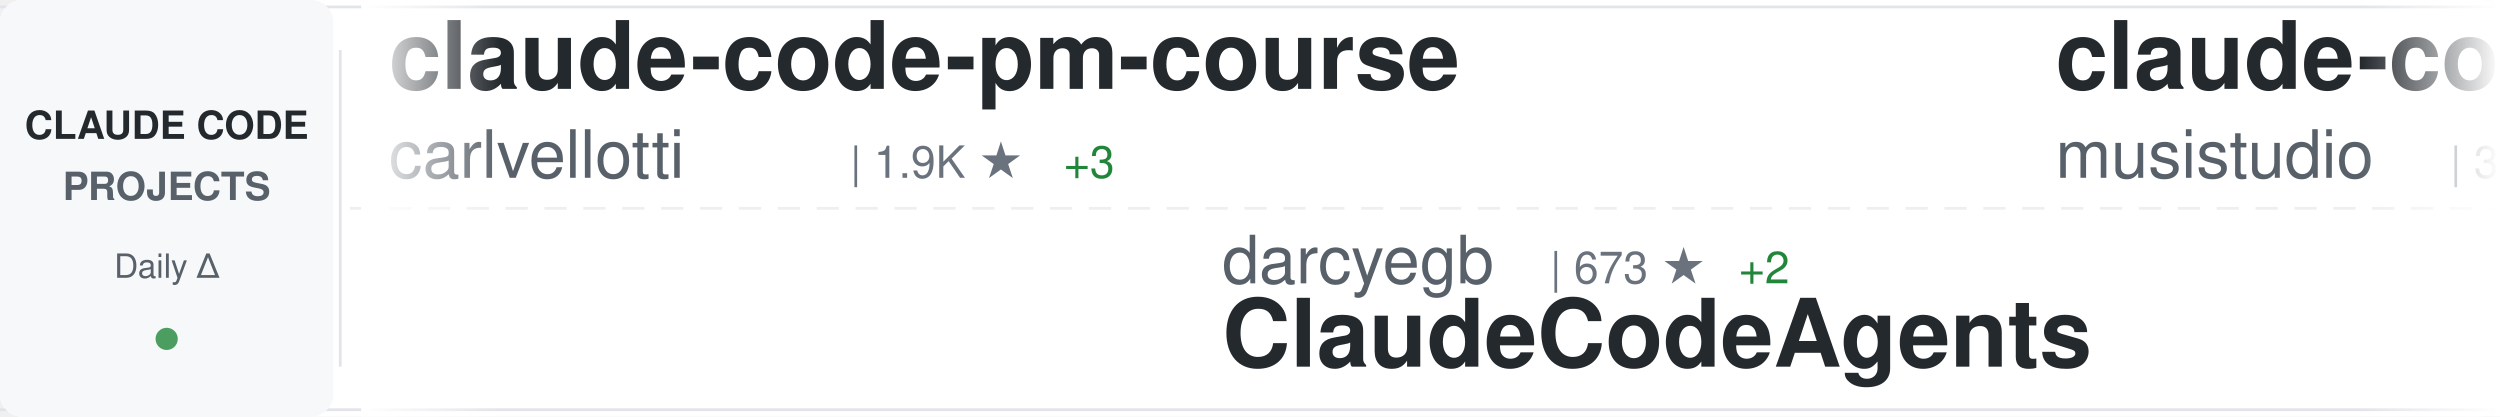
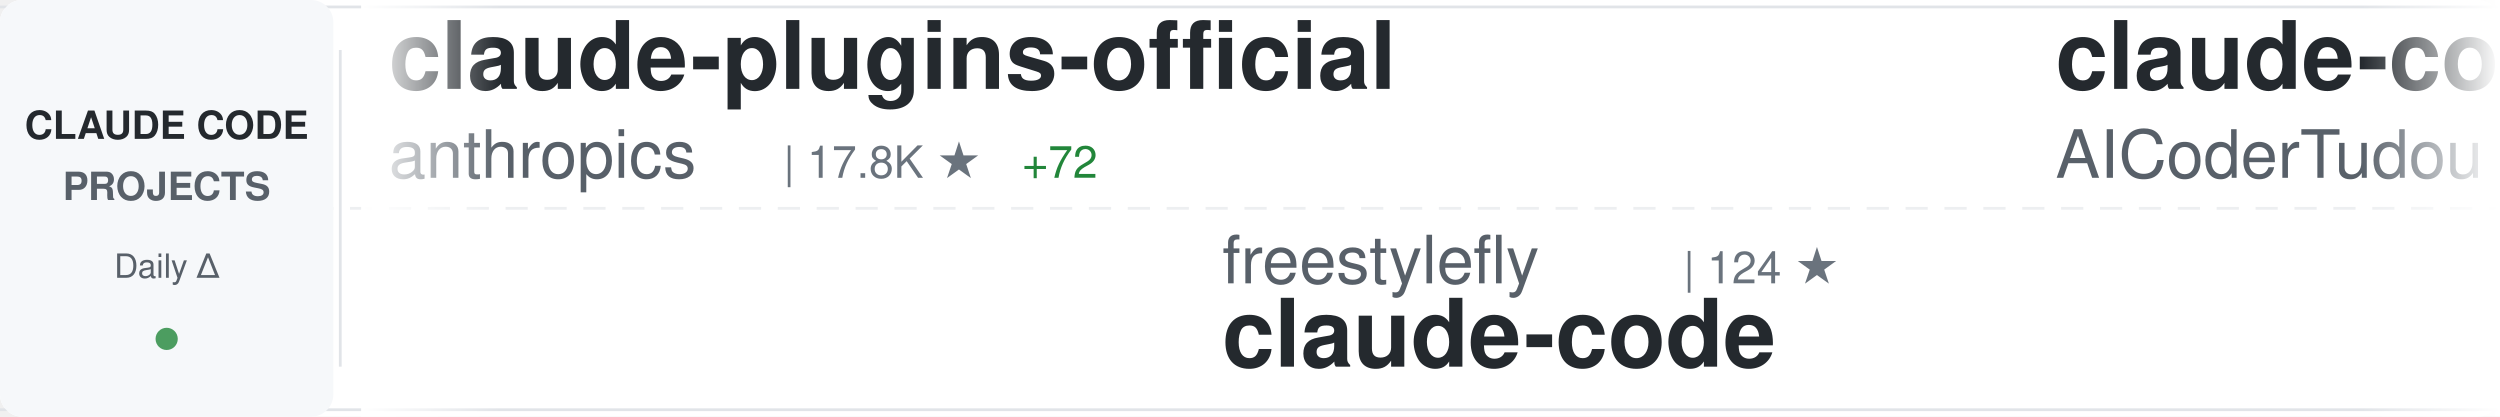
<svg xmlns="http://www.w3.org/2000/svg" width="900" height="150">
  <defs>
    <linearGradient id="awesomeLeftFade" x1="0%" y1="0%" x2="100%" y2="0%">
      <stop offset="0%" style="stop-color:#ffffff;stop-opacity:1" />
      <stop offset="100%" style="stop-color:#ffffff;stop-opacity:0" />
    </linearGradient>
    <linearGradient id="awesomeRightFade" x1="0%" y1="0%" x2="100%" y2="0%">
      <stop offset="0%" style="stop-color:#ffffff;stop-opacity:0" />
      <stop offset="100%" style="stop-color:#ffffff;stop-opacity:1" />
    </linearGradient>
  </defs>
  <rect width="900" height="150" fill="#ffffff" rx="8" />
  <rect x="0" y="2" width="900" height="1" fill="#e1e4e8" />
  <rect x="0" y="147" width="900" height="1" fill="#e1e4e8" />
  <line x1="0" y1="75" x2="900" y2="75" stroke="#e1e4e8" stroke-width="1" stroke-dasharray="8 6" opacity="0.6" />
  <rect x="0" y="0" width="120" height="150" fill="#f6f8fa" rx="8" />
  <text x="60" y="50" font-family="-apple-system, BlinkMacSystemFont, 'Segoe UI', Helvetica, Arial, sans-serif" font-size="14" font-weight="600" fill="#24292e" text-anchor="middle">CLAUDE CODE</text>
  <text x="60" y="72" font-family="-apple-system, BlinkMacSystemFont, 'Segoe UI', Helvetica, Arial, sans-serif" font-size="14" font-weight="600" fill="#586069" text-anchor="middle">PROJECTS</text>
  <text x="60" y="100" font-family="-apple-system, BlinkMacSystemFont, 'Segoe UI', Helvetica, Arial, sans-serif" font-size="12" font-weight="500" fill="#586069" text-anchor="middle">Daily Δ</text>
  <circle cx="60" cy="122" r="4" fill="#22863a" opacity="0.8" />
  <rect x="122" y="18" width="1" height="114" fill="#e1e4e8" />
  <clipPath id="awesomeTickerClip">
    <rect x="130" y="0" width="770" height="150" />
  </clipPath>
  <g clip-path="url(#awesomeTickerClip)">
    <g id="awesomeTickerItems">
      <animateTransform attributeName="transform" attributeType="XML" type="translate" from="0 0" to="-3000 0" dur="54s" repeatCount="indefinite" />
      <g transform="translate(0, 0)">
-         <text x="140" y="32" font-family="-apple-system, BlinkMacSystemFont, 'Segoe UI', Helvetica, Arial, sans-serif" font-size="34" font-weight="600" fill="#24292e">claude-code-pm-course</text>
-         <text x="140" y="64" font-family="-apple-system, BlinkMacSystemFont, 'Segoe UI', Helvetica, Arial, sans-serif" font-size="24" font-weight="400" fill="#586069">carlvellotti</text>
-         <text x="306" y="64" font-family="-apple-system, BlinkMacSystemFont, 'Segoe UI', Helvetica, Arial, sans-serif" font-size="16" font-weight="500" fill="#6a737d">| 1.9K ★</text>
-         <text x="383" y="64" font-family="-apple-system, BlinkMacSystemFont, 'Segoe UI', Helvetica, Arial, sans-serif" font-size="16" font-weight="500" fill="#22863a"> +3</text>
+         <text x="140" y="32" font-family="-apple-system, BlinkMacSystemFont, 'Segoe UI', Helvetica, Arial, sans-serif" font-size="34" font-weight="600" fill="#24292e">claude-plugins-official</text>
+         <text x="140" y="64" font-family="-apple-system, BlinkMacSystemFont, 'Segoe UI', Helvetica, Arial, sans-serif" font-size="24" font-weight="400" fill="#586069">anthropics</text>
+         <text x="282" y="64" font-family="-apple-system, BlinkMacSystemFont, 'Segoe UI', Helvetica, Arial, sans-serif" font-size="16" font-weight="500" fill="#6a737d">| 17.8K ★</text>
+         <text x="368" y="64" font-family="-apple-system, BlinkMacSystemFont, 'Segoe UI', Helvetica, Arial, sans-serif" font-size="16" font-weight="500" fill="#22863a"> +72</text>
      </g>
      <g transform="translate(300, 0)">
-         <text x="140" y="102" font-family="-apple-system, BlinkMacSystemFont, 'Segoe UI', Helvetica, Arial, sans-serif" font-size="24" font-weight="400" fill="#586069">darcyegb</text>
-         <text x="258" y="102" font-family="-apple-system, BlinkMacSystemFont, 'Segoe UI', Helvetica, Arial, sans-serif" font-size="16" font-weight="500" fill="#6a737d">| 673 ★</text>
-         <text x="326" y="102" font-family="-apple-system, BlinkMacSystemFont, 'Segoe UI', Helvetica, Arial, sans-serif" font-size="16" font-weight="500" fill="#22863a"> +2</text>
-         <text x="140" y="132" font-family="-apple-system, BlinkMacSystemFont, 'Segoe UI', Helvetica, Arial, sans-serif" font-size="34" font-weight="600" fill="#24292e">ClaudeCodeAgents</text>
+         <text x="140" y="102" font-family="-apple-system, BlinkMacSystemFont, 'Segoe UI', Helvetica, Arial, sans-serif" font-size="24" font-weight="400" fill="#586069">freestylefly</text>
+         <text x="306" y="102" font-family="-apple-system, BlinkMacSystemFont, 'Segoe UI', Helvetica, Arial, sans-serif" font-size="16" font-weight="500" fill="#6a737d">| 124 ★</text>
+         <text x="140" y="132" font-family="-apple-system, BlinkMacSystemFont, 'Segoe UI', Helvetica, Arial, sans-serif" font-size="34" font-weight="600" fill="#24292e">claude-code</text>
      </g>
      <g transform="translate(600, 0)">
-         <text x="140" y="32" font-family="-apple-system, BlinkMacSystemFont, 'Segoe UI', Helvetica, Arial, sans-serif" font-size="34" font-weight="600" fill="#24292e">claude-code-router</text>
-         <text x="140" y="64" font-family="-apple-system, BlinkMacSystemFont, 'Segoe UI', Helvetica, Arial, sans-serif" font-size="24" font-weight="400" fill="#586069">musistudio</text>
-         <text x="282" y="64" font-family="-apple-system, BlinkMacSystemFont, 'Segoe UI', Helvetica, Arial, sans-serif" font-size="16" font-weight="500" fill="#6a737d">| 32.9K ★</text>
-         <text x="368" y="64" font-family="-apple-system, BlinkMacSystemFont, 'Segoe UI', Helvetica, Arial, sans-serif" font-size="16" font-weight="500" fill="#22863a"> +59</text>
+         <text x="140" y="32" font-family="-apple-system, BlinkMacSystemFont, 'Segoe UI', Helvetica, Arial, sans-serif" font-size="34" font-weight="600" fill="#24292e">claude-code-tudou</text>
+         <text x="140" y="64" font-family="-apple-system, BlinkMacSystemFont, 'Segoe UI', Helvetica, Arial, sans-serif" font-size="24" font-weight="400" fill="#586069">AICoderTudou</text>
+         <text x="306" y="64" font-family="-apple-system, BlinkMacSystemFont, 'Segoe UI', Helvetica, Arial, sans-serif" font-size="16" font-weight="500" fill="#6a737d">| 495 ★</text>
      </g>
      <g transform="translate(900, 0)">
-         <text x="140" y="102" font-family="-apple-system, BlinkMacSystemFont, 'Segoe UI', Helvetica, Arial, sans-serif" font-size="24" font-weight="400" fill="#586069">Windy3f3f3f3f</text>
-         <text x="318" y="102" font-family="-apple-system, BlinkMacSystemFont, 'Segoe UI', Helvetica, Arial, sans-serif" font-size="16" font-weight="500" fill="#6a737d">| 997 ★</text>
-         <text x="386" y="102" font-family="-apple-system, BlinkMacSystemFont, 'Segoe UI', Helvetica, Arial, sans-serif" font-size="16" font-weight="500" fill="#22863a"> +8</text>
-         <text x="140" y="132" font-family="-apple-system, BlinkMacSystemFont, 'Segoe UI', Helvetica, Arial, sans-serif" font-size="34" font-weight="600" fill="#24292e">claude-code-from-scratch</text>
+         <text x="140" y="102" font-family="-apple-system, BlinkMacSystemFont, 'Segoe UI', Helvetica, Arial, sans-serif" font-size="24" font-weight="400" fill="#586069">777genius</text>
+         <text x="270" y="102" font-family="-apple-system, BlinkMacSystemFont, 'Segoe UI', Helvetica, Arial, sans-serif" font-size="16" font-weight="500" fill="#6a737d">| 899 ★</text>
+         <text x="140" y="132" font-family="-apple-system, BlinkMacSystemFont, 'Segoe UI', Helvetica, Arial, sans-serif" font-size="34" font-weight="600" fill="#24292e">claude-code-source-code</text>
      </g>
      <g transform="translate(1200, 0)">
-         <text x="140" y="32" font-family="-apple-system, BlinkMacSystemFont, 'Segoe UI', Helvetica, Arial, sans-serif" font-size="34" font-weight="600" fill="#24292e">ralph</text>
-         <text x="140" y="64" font-family="-apple-system, BlinkMacSystemFont, 'Segoe UI', Helvetica, Arial, sans-serif" font-size="24" font-weight="400" fill="#586069">snarktank</text>
-         <text x="270" y="64" font-family="-apple-system, BlinkMacSystemFont, 'Segoe UI', Helvetica, Arial, sans-serif" font-size="16" font-weight="500" fill="#6a737d">| 17.8K ★</text>
-         <text x="356" y="64" font-family="-apple-system, BlinkMacSystemFont, 'Segoe UI', Helvetica, Arial, sans-serif" font-size="16" font-weight="500" fill="#22863a"> +55</text>
+         <text x="140" y="32" font-family="-apple-system, BlinkMacSystemFont, 'Segoe UI', Helvetica, Arial, sans-serif" font-size="34" font-weight="600" fill="#24292e">learn-claude-code</text>
+         <text x="140" y="64" font-family="-apple-system, BlinkMacSystemFont, 'Segoe UI', Helvetica, Arial, sans-serif" font-size="24" font-weight="400" fill="#586069">shareAI-lab</text>
+         <text x="294" y="64" font-family="-apple-system, BlinkMacSystemFont, 'Segoe UI', Helvetica, Arial, sans-serif" font-size="16" font-weight="500" fill="#6a737d">| 56.4K ★</text>
+         <text x="380" y="64" font-family="-apple-system, BlinkMacSystemFont, 'Segoe UI', Helvetica, Arial, sans-serif" font-size="16" font-weight="500" fill="#22863a"> +204</text>
      </g>
      <g transform="translate(1500, 0)">
-         <text x="140" y="102" font-family="-apple-system, BlinkMacSystemFont, 'Segoe UI', Helvetica, Arial, sans-serif" font-size="24" font-weight="400" fill="#586069">fuergaosi233</text>
-         <text x="306" y="102" font-family="-apple-system, BlinkMacSystemFont, 'Segoe UI', Helvetica, Arial, sans-serif" font-size="16" font-weight="500" fill="#6a737d">| 2.5K ★</text>
-         <text x="383" y="102" font-family="-apple-system, BlinkMacSystemFont, 'Segoe UI', Helvetica, Arial, sans-serif" font-size="16" font-weight="500" fill="#22863a"> +8</text>
-         <text x="140" y="132" font-family="-apple-system, BlinkMacSystemFont, 'Segoe UI', Helvetica, Arial, sans-serif" font-size="34" font-weight="600" fill="#24292e">claude-code-proxy</text>
+         <text x="140" y="102" font-family="-apple-system, BlinkMacSystemFont, 'Segoe UI', Helvetica, Arial, sans-serif" font-size="24" font-weight="400" fill="#586069">lorryjovens-hub</text>
+         <text x="342" y="102" font-family="-apple-system, BlinkMacSystemFont, 'Segoe UI', Helvetica, Arial, sans-serif" font-size="16" font-weight="500" fill="#6a737d">| 1.5K ★</text>
+         <text x="419" y="102" font-family="-apple-system, BlinkMacSystemFont, 'Segoe UI', Helvetica, Arial, sans-serif" font-size="16" font-weight="500" fill="#22863a"> +14</text>
+         <text x="140" y="132" font-family="-apple-system, BlinkMacSystemFont, 'Segoe UI', Helvetica, Arial, sans-serif" font-size="34" font-weight="600" fill="#24292e">claude-code-rust</text>
      </g>
      <g transform="translate(1800, 0)">
-         <text x="140" y="32" font-family="-apple-system, BlinkMacSystemFont, 'Segoe UI', Helvetica, Arial, sans-serif" font-size="34" font-weight="600" fill="#24292e">collection-claude-code-s...</text>
-         <text x="140" y="64" font-family="-apple-system, BlinkMacSystemFont, 'Segoe UI', Helvetica, Arial, sans-serif" font-size="24" font-weight="400" fill="#586069">chauncygu</text>
-         <text x="270" y="64" font-family="-apple-system, BlinkMacSystemFont, 'Segoe UI', Helvetica, Arial, sans-serif" font-size="16" font-weight="500" fill="#6a737d">| 2.3K ★</text>
-         <text x="347" y="64" font-family="-apple-system, BlinkMacSystemFont, 'Segoe UI', Helvetica, Arial, sans-serif" font-size="16" font-weight="500" fill="#22863a"> +18</text>
+         <text x="140" y="32" font-family="-apple-system, BlinkMacSystemFont, 'Segoe UI', Helvetica, Arial, sans-serif" font-size="34" font-weight="600" fill="#24292e">claude-code</text>
+         <text x="140" y="64" font-family="-apple-system, BlinkMacSystemFont, 'Segoe UI', Helvetica, Arial, sans-serif" font-size="24" font-weight="400" fill="#586069">jarmuine</text>
+         <text x="258" y="64" font-family="-apple-system, BlinkMacSystemFont, 'Segoe UI', Helvetica, Arial, sans-serif" font-size="16" font-weight="500" fill="#6a737d">| 2.1K ★</text>
+         <text x="335" y="64" font-family="-apple-system, BlinkMacSystemFont, 'Segoe UI', Helvetica, Arial, sans-serif" font-size="16" font-weight="500" fill="#22863a"> +2</text>
      </g>
      <g transform="translate(2100, 0)">
-         <text x="140" y="102" font-family="-apple-system, BlinkMacSystemFont, 'Segoe UI', Helvetica, Arial, sans-serif" font-size="24" font-weight="400" fill="#586069">nicedreamzapp</text>
-         <text x="318" y="102" font-family="-apple-system, BlinkMacSystemFont, 'Segoe UI', Helvetica, Arial, sans-serif" font-size="16" font-weight="500" fill="#6a737d">| 2.2K ★</text>
-         <text x="395" y="102" font-family="-apple-system, BlinkMacSystemFont, 'Segoe UI', Helvetica, Arial, sans-serif" font-size="16" font-weight="500" fill="#22863a"> +52</text>
-         <text x="140" y="132" font-family="-apple-system, BlinkMacSystemFont, 'Segoe UI', Helvetica, Arial, sans-serif" font-size="34" font-weight="600" fill="#24292e">claude-code-local</text>
+         <text x="140" y="102" font-family="-apple-system, BlinkMacSystemFont, 'Segoe UI', Helvetica, Arial, sans-serif" font-size="24" font-weight="400" fill="#586069">anthropics</text>
+         <text x="282" y="102" font-family="-apple-system, BlinkMacSystemFont, 'Segoe UI', Helvetica, Arial, sans-serif" font-size="16" font-weight="500" fill="#6a737d">| 123.7K ★</text>
+         <text x="377" y="102" font-family="-apple-system, BlinkMacSystemFont, 'Segoe UI', Helvetica, Arial, sans-serif" font-size="16" font-weight="500" fill="#22863a"> +403</text>
+         <text x="140" y="132" font-family="-apple-system, BlinkMacSystemFont, 'Segoe UI', Helvetica, Arial, sans-serif" font-size="34" font-weight="600" fill="#24292e">skills</text>
      </g>
      <g transform="translate(2400, 0)">
-         <text x="140" y="32" font-family="-apple-system, BlinkMacSystemFont, 'Segoe UI', Helvetica, Arial, sans-serif" font-size="34" font-weight="600" fill="#24292e">claude-code</text>
-         <text x="140" y="64" font-family="-apple-system, BlinkMacSystemFont, 'Segoe UI', Helvetica, Arial, sans-serif" font-size="24" font-weight="400" fill="#586069">VineeTagarwaL-code</text>
-         <text x="378" y="64" font-family="-apple-system, BlinkMacSystemFont, 'Segoe UI', Helvetica, Arial, sans-serif" font-size="16" font-weight="500" fill="#6a737d">| 273 ★</text>
+         <text x="140" y="32" font-family="-apple-system, BlinkMacSystemFont, 'Segoe UI', Helvetica, Arial, sans-serif" font-size="34" font-weight="600" fill="#24292e">free-code</text>
+         <text x="140" y="64" font-family="-apple-system, BlinkMacSystemFont, 'Segoe UI', Helvetica, Arial, sans-serif" font-size="24" font-weight="400" fill="#586069">paoloanzn</text>
+         <text x="270" y="64" font-family="-apple-system, BlinkMacSystemFont, 'Segoe UI', Helvetica, Arial, sans-serif" font-size="16" font-weight="500" fill="#6a737d">| 8.1K ★</text>
+         <text x="347" y="64" font-family="-apple-system, BlinkMacSystemFont, 'Segoe UI', Helvetica, Arial, sans-serif" font-size="16" font-weight="500" fill="#22863a"> +31</text>
      </g>
      <g transform="translate(2700, 0)">
-         <text x="140" y="102" font-family="-apple-system, BlinkMacSystemFont, 'Segoe UI', Helvetica, Arial, sans-serif" font-size="24" font-weight="400" fill="#586069">paoloanzn</text>
-         <text x="270" y="102" font-family="-apple-system, BlinkMacSystemFont, 'Segoe UI', Helvetica, Arial, sans-serif" font-size="16" font-weight="500" fill="#6a737d">| 8.1K ★</text>
-         <text x="347" y="102" font-family="-apple-system, BlinkMacSystemFont, 'Segoe UI', Helvetica, Arial, sans-serif" font-size="16" font-weight="500" fill="#22863a"> +39</text>
-         <text x="140" y="132" font-family="-apple-system, BlinkMacSystemFont, 'Segoe UI', Helvetica, Arial, sans-serif" font-size="34" font-weight="600" fill="#24292e">free-code</text>
+         <text x="140" y="102" font-family="-apple-system, BlinkMacSystemFont, 'Segoe UI', Helvetica, Arial, sans-serif" font-size="24" font-weight="400" fill="#586069">yasasbanukaofficial</text>
+         <text x="390" y="102" font-family="-apple-system, BlinkMacSystemFont, 'Segoe UI', Helvetica, Arial, sans-serif" font-size="16" font-weight="500" fill="#6a737d">| 2.8K ★</text>
+         <text x="467" y="102" font-family="-apple-system, BlinkMacSystemFont, 'Segoe UI', Helvetica, Arial, sans-serif" font-size="16" font-weight="500" fill="#22863a"> +25</text>
+         <text x="140" y="132" font-family="-apple-system, BlinkMacSystemFont, 'Segoe UI', Helvetica, Arial, sans-serif" font-size="34" font-weight="600" fill="#24292e">claude-code</text>
      </g>
      <g transform="translate(3000, 0)">
-         <text x="140" y="32" font-family="-apple-system, BlinkMacSystemFont, 'Segoe UI', Helvetica, Arial, sans-serif" font-size="34" font-weight="600" fill="#24292e">claude-code-pm-course</text>
-         <text x="140" y="64" font-family="-apple-system, BlinkMacSystemFont, 'Segoe UI', Helvetica, Arial, sans-serif" font-size="24" font-weight="400" fill="#586069">carlvellotti</text>
-         <text x="306" y="64" font-family="-apple-system, BlinkMacSystemFont, 'Segoe UI', Helvetica, Arial, sans-serif" font-size="16" font-weight="500" fill="#6a737d">| 1.9K ★</text>
-         <text x="383" y="64" font-family="-apple-system, BlinkMacSystemFont, 'Segoe UI', Helvetica, Arial, sans-serif" font-size="16" font-weight="500" fill="#22863a"> +3</text>
+         <text x="140" y="32" font-family="-apple-system, BlinkMacSystemFont, 'Segoe UI', Helvetica, Arial, sans-serif" font-size="34" font-weight="600" fill="#24292e">claude-plugins-official</text>
+         <text x="140" y="64" font-family="-apple-system, BlinkMacSystemFont, 'Segoe UI', Helvetica, Arial, sans-serif" font-size="24" font-weight="400" fill="#586069">anthropics</text>
+         <text x="282" y="64" font-family="-apple-system, BlinkMacSystemFont, 'Segoe UI', Helvetica, Arial, sans-serif" font-size="16" font-weight="500" fill="#6a737d">| 17.8K ★</text>
+         <text x="368" y="64" font-family="-apple-system, BlinkMacSystemFont, 'Segoe UI', Helvetica, Arial, sans-serif" font-size="16" font-weight="500" fill="#22863a"> +72</text>
      </g>
      <g transform="translate(3300, 0)">
-         <text x="140" y="102" font-family="-apple-system, BlinkMacSystemFont, 'Segoe UI', Helvetica, Arial, sans-serif" font-size="24" font-weight="400" fill="#586069">darcyegb</text>
-         <text x="258" y="102" font-family="-apple-system, BlinkMacSystemFont, 'Segoe UI', Helvetica, Arial, sans-serif" font-size="16" font-weight="500" fill="#6a737d">| 673 ★</text>
-         <text x="326" y="102" font-family="-apple-system, BlinkMacSystemFont, 'Segoe UI', Helvetica, Arial, sans-serif" font-size="16" font-weight="500" fill="#22863a"> +2</text>
-         <text x="140" y="132" font-family="-apple-system, BlinkMacSystemFont, 'Segoe UI', Helvetica, Arial, sans-serif" font-size="34" font-weight="600" fill="#24292e">ClaudeCodeAgents</text>
+         <text x="140" y="102" font-family="-apple-system, BlinkMacSystemFont, 'Segoe UI', Helvetica, Arial, sans-serif" font-size="24" font-weight="400" fill="#586069">freestylefly</text>
+         <text x="306" y="102" font-family="-apple-system, BlinkMacSystemFont, 'Segoe UI', Helvetica, Arial, sans-serif" font-size="16" font-weight="500" fill="#6a737d">| 124 ★</text>
+         <text x="140" y="132" font-family="-apple-system, BlinkMacSystemFont, 'Segoe UI', Helvetica, Arial, sans-serif" font-size="34" font-weight="600" fill="#24292e">claude-code</text>
      </g>
      <g transform="translate(3600, 0)">
-         <text x="140" y="32" font-family="-apple-system, BlinkMacSystemFont, 'Segoe UI', Helvetica, Arial, sans-serif" font-size="34" font-weight="600" fill="#24292e">claude-code-router</text>
-         <text x="140" y="64" font-family="-apple-system, BlinkMacSystemFont, 'Segoe UI', Helvetica, Arial, sans-serif" font-size="24" font-weight="400" fill="#586069">musistudio</text>
-         <text x="282" y="64" font-family="-apple-system, BlinkMacSystemFont, 'Segoe UI', Helvetica, Arial, sans-serif" font-size="16" font-weight="500" fill="#6a737d">| 32.9K ★</text>
-         <text x="368" y="64" font-family="-apple-system, BlinkMacSystemFont, 'Segoe UI', Helvetica, Arial, sans-serif" font-size="16" font-weight="500" fill="#22863a"> +59</text>
+         <text x="140" y="32" font-family="-apple-system, BlinkMacSystemFont, 'Segoe UI', Helvetica, Arial, sans-serif" font-size="34" font-weight="600" fill="#24292e">claude-code-tudou</text>
+         <text x="140" y="64" font-family="-apple-system, BlinkMacSystemFont, 'Segoe UI', Helvetica, Arial, sans-serif" font-size="24" font-weight="400" fill="#586069">AICoderTudou</text>
+         <text x="306" y="64" font-family="-apple-system, BlinkMacSystemFont, 'Segoe UI', Helvetica, Arial, sans-serif" font-size="16" font-weight="500" fill="#6a737d">| 495 ★</text>
      </g>
      <g transform="translate(3900, 0)">
-         <text x="140" y="102" font-family="-apple-system, BlinkMacSystemFont, 'Segoe UI', Helvetica, Arial, sans-serif" font-size="24" font-weight="400" fill="#586069">Windy3f3f3f3f</text>
-         <text x="318" y="102" font-family="-apple-system, BlinkMacSystemFont, 'Segoe UI', Helvetica, Arial, sans-serif" font-size="16" font-weight="500" fill="#6a737d">| 997 ★</text>
-         <text x="386" y="102" font-family="-apple-system, BlinkMacSystemFont, 'Segoe UI', Helvetica, Arial, sans-serif" font-size="16" font-weight="500" fill="#22863a"> +8</text>
-         <text x="140" y="132" font-family="-apple-system, BlinkMacSystemFont, 'Segoe UI', Helvetica, Arial, sans-serif" font-size="34" font-weight="600" fill="#24292e">claude-code-from-scratch</text>
+         <text x="140" y="102" font-family="-apple-system, BlinkMacSystemFont, 'Segoe UI', Helvetica, Arial, sans-serif" font-size="24" font-weight="400" fill="#586069">777genius</text>
+         <text x="270" y="102" font-family="-apple-system, BlinkMacSystemFont, 'Segoe UI', Helvetica, Arial, sans-serif" font-size="16" font-weight="500" fill="#6a737d">| 899 ★</text>
+         <text x="140" y="132" font-family="-apple-system, BlinkMacSystemFont, 'Segoe UI', Helvetica, Arial, sans-serif" font-size="34" font-weight="600" fill="#24292e">claude-code-source-code</text>
      </g>
    </g>
  </g>
  <rect x="130" y="0" width="50" height="150" fill="url(#awesomeLeftFade)" />
  <rect x="850" y="0" width="50" height="150" fill="url(#awesomeRightFade)" />
</svg>
